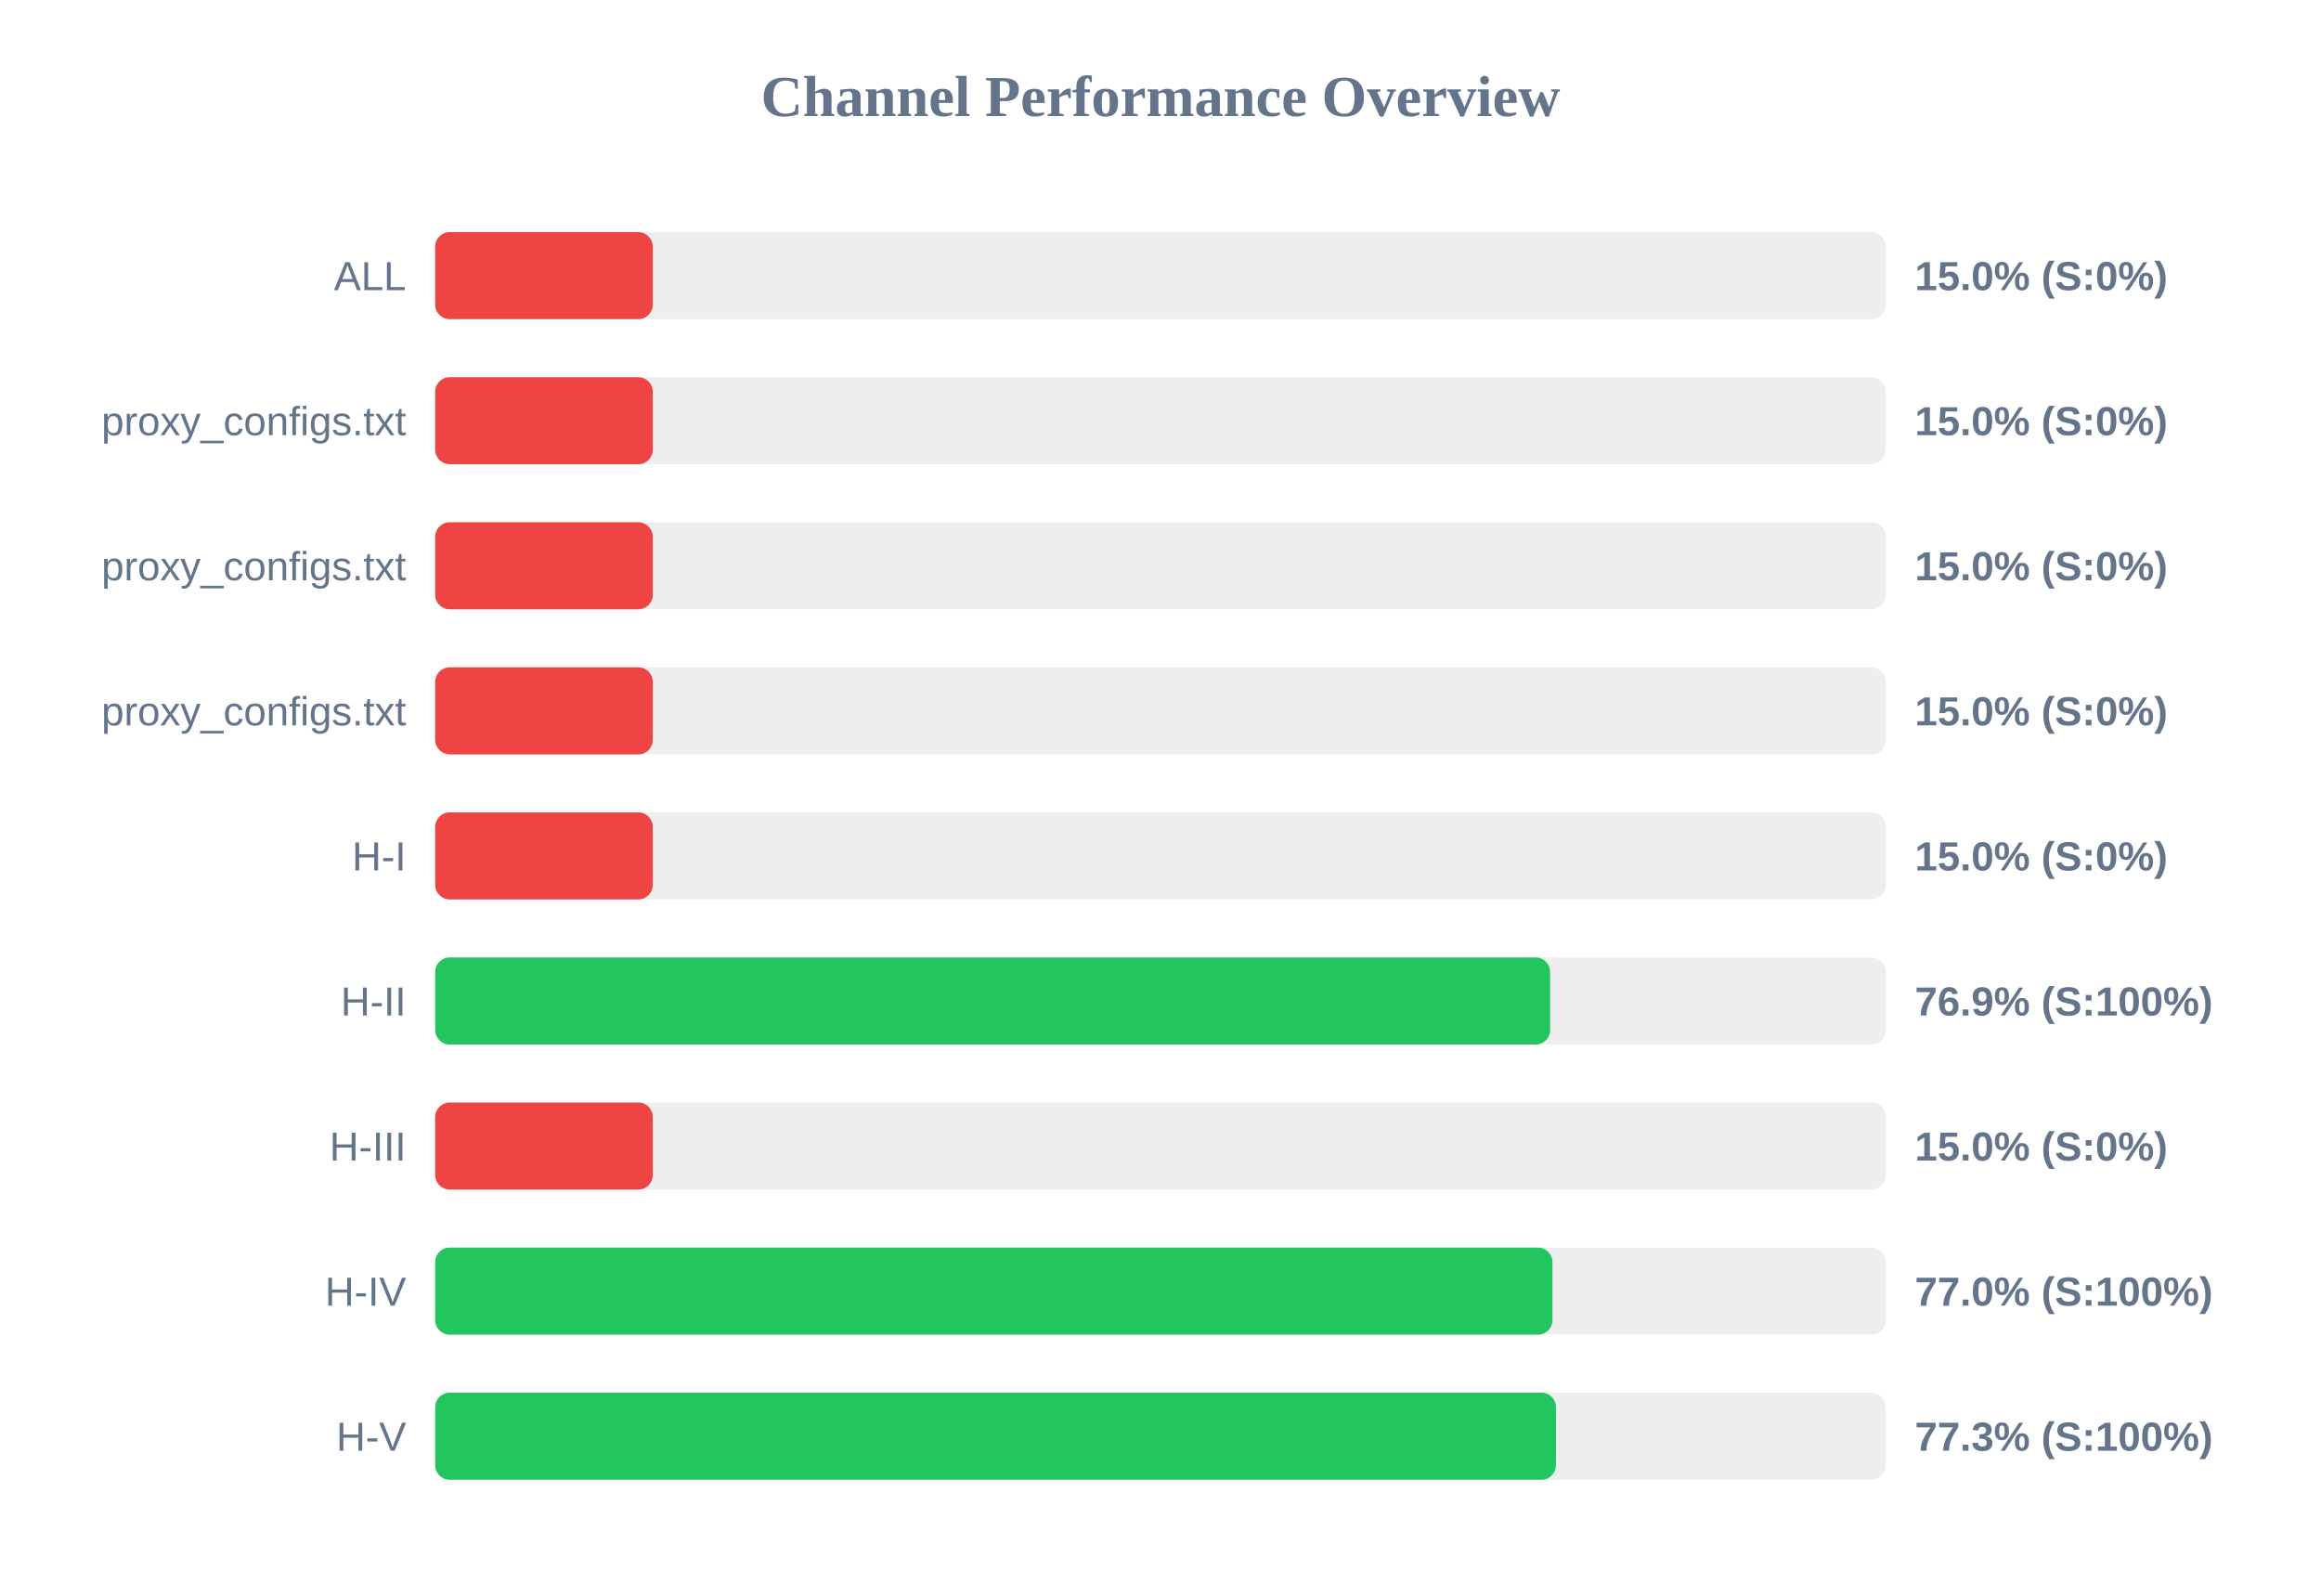
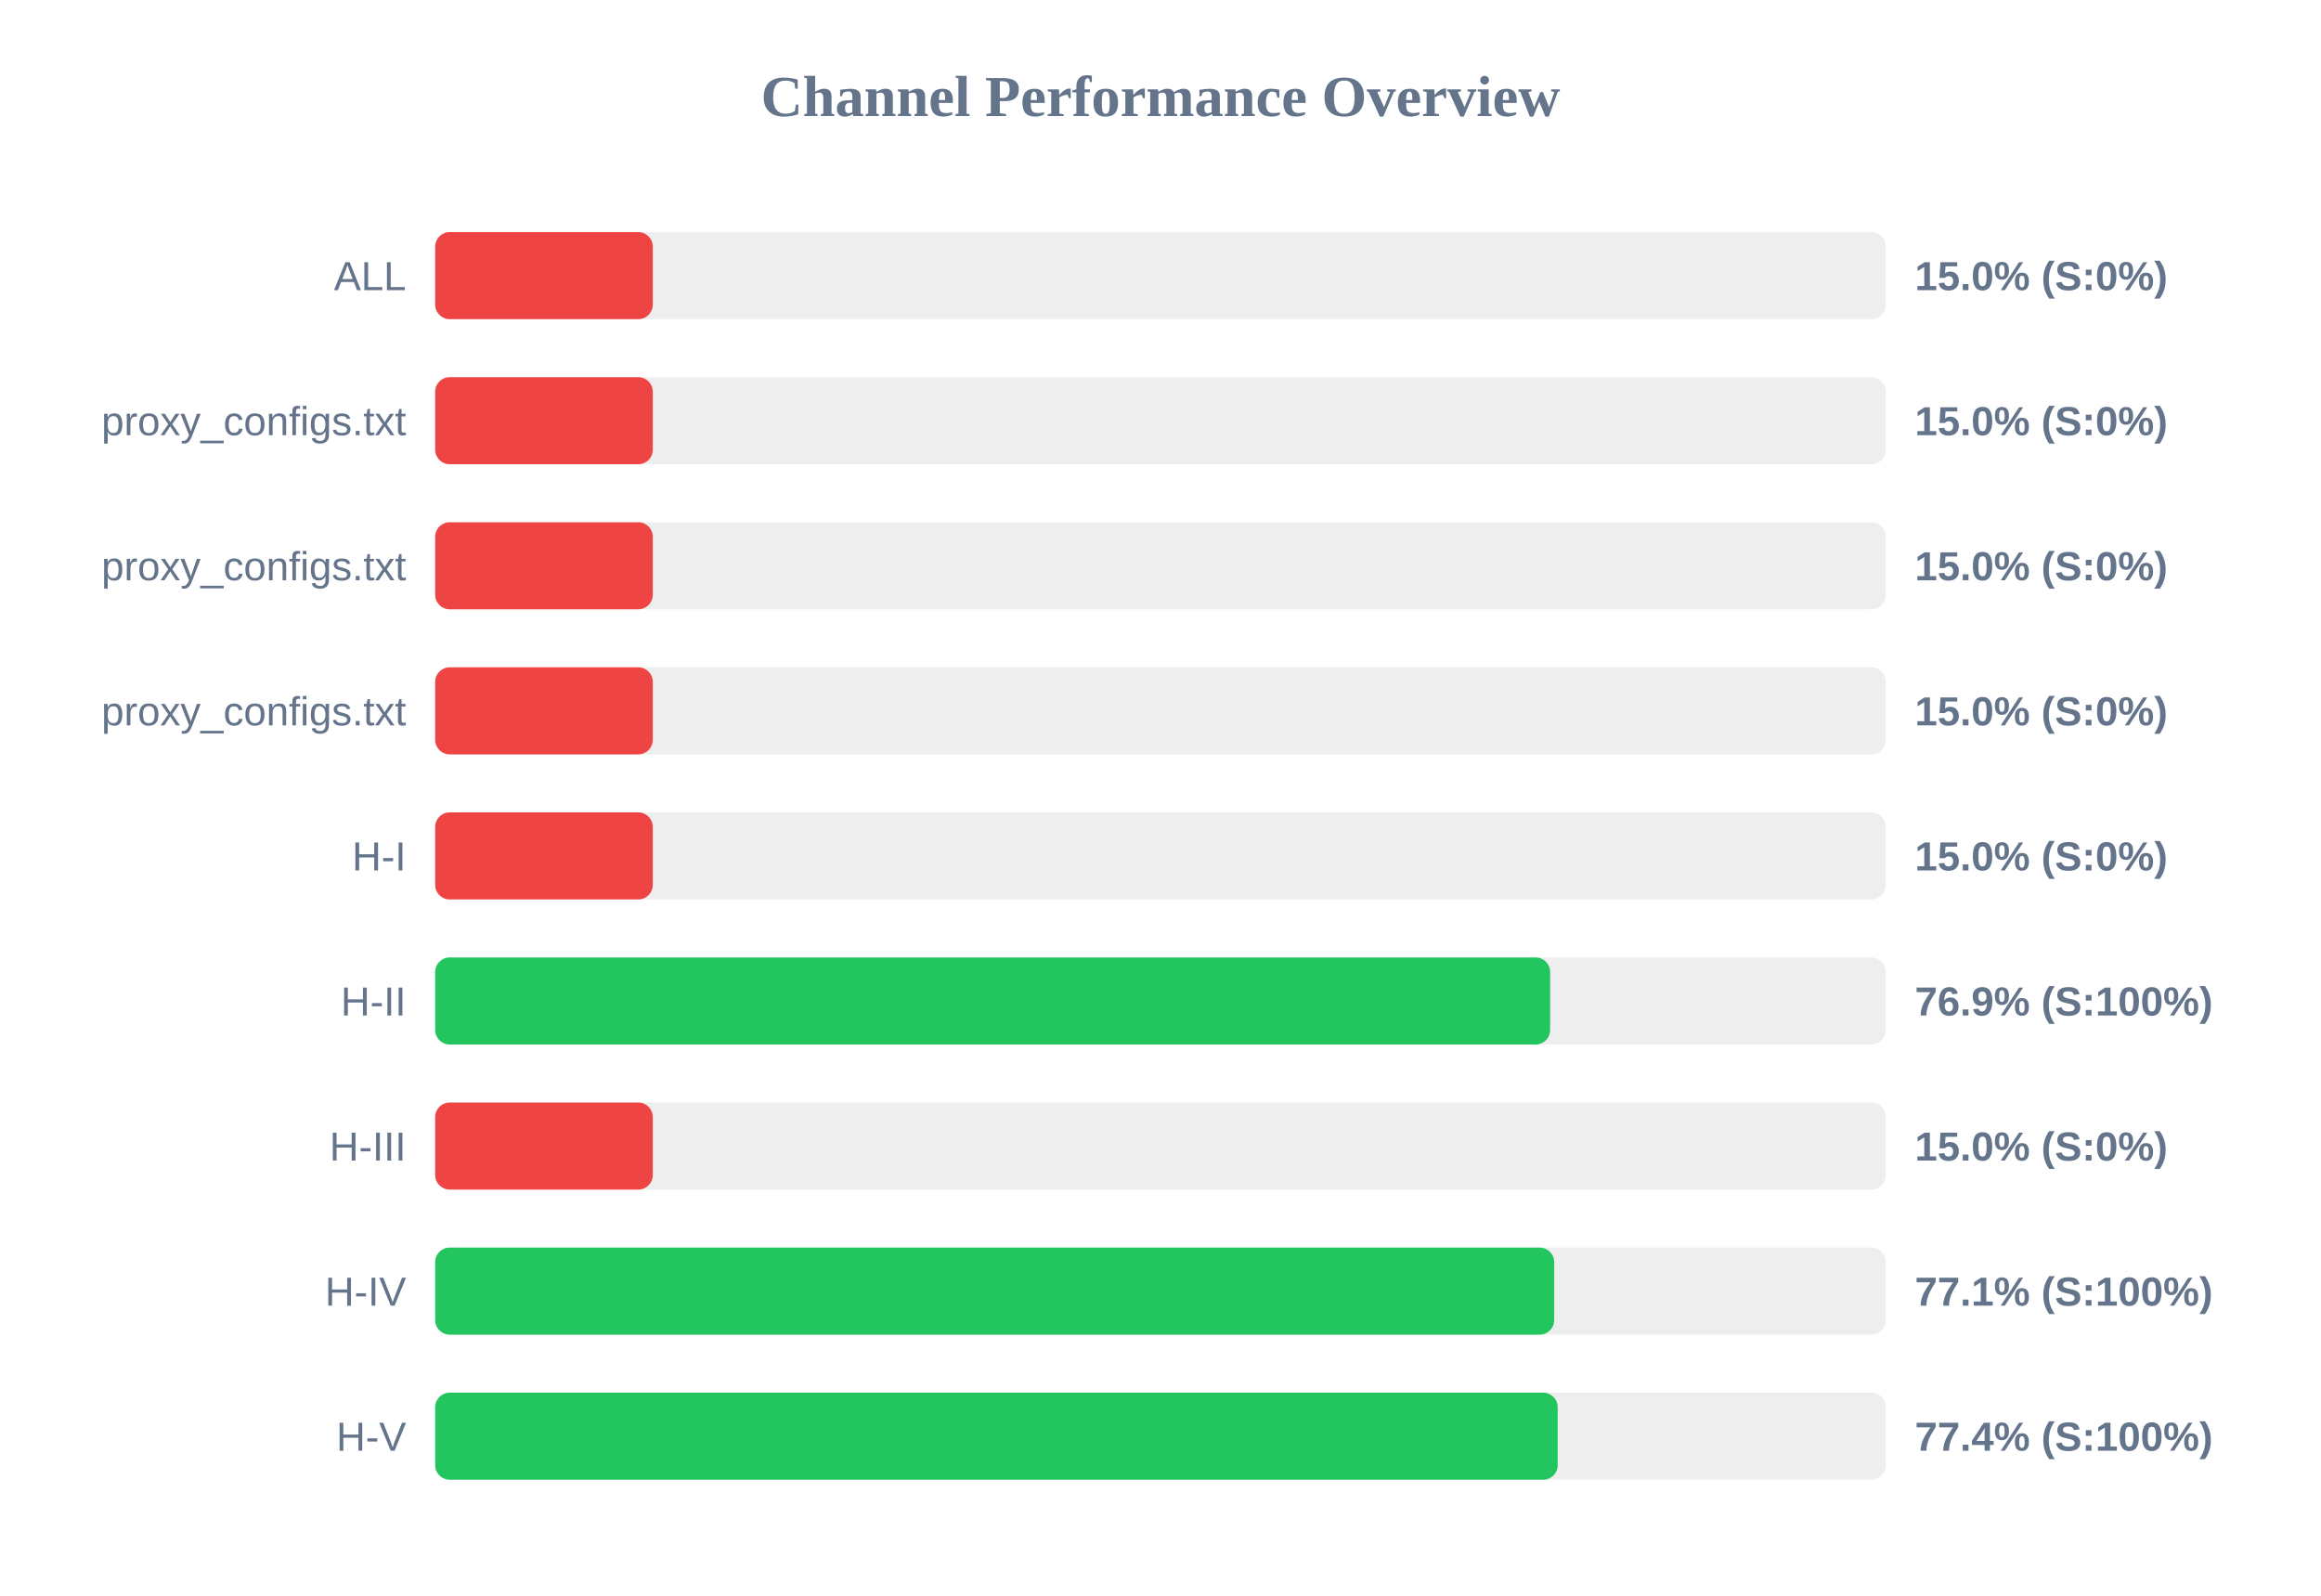
<svg xmlns="http://www.w3.org/2000/svg" width="800" height="550" version="1.1">
  <style>
        .row { font: 14px Arial; fill: #64748b; }
        .score { font: bold 14px Arial; fill: #64748b; }
    </style>
  <text x="400" y="40" text-anchor="middle" font-size="20px" font-weight="bold" fill="#64748b">Channel Performance Overview</text>
  <rect x="150" y="80" width="500" height="30" fill="#eee" rx="5" />
  <rect x="150" y="80" width="75.0" height="30" fill="#ef4444" rx="5" />
  <text x="140" y="100" text-anchor="end" class="row">ALL</text>
  <text x="660" y="100" text-anchor="start" class="score">15.0% (S:0%)</text>
  <rect x="150" y="130" width="500" height="30" fill="#eee" rx="5" />
  <rect x="150" y="130" width="75.0" height="30" fill="#ef4444" rx="5" />
  <text x="140" y="150" text-anchor="end" class="row">proxy_configs.txt</text>
  <text x="660" y="150" text-anchor="start" class="score">15.0% (S:0%)</text>
  <rect x="150" y="180" width="500" height="30" fill="#eee" rx="5" />
  <rect x="150" y="180" width="75.0" height="30" fill="#ef4444" rx="5" />
  <text x="140" y="200" text-anchor="end" class="row">proxy_configs.txt</text>
  <text x="660" y="200" text-anchor="start" class="score">15.0% (S:0%)</text>
  <rect x="150" y="230" width="500" height="30" fill="#eee" rx="5" />
  <rect x="150" y="230" width="75.0" height="30" fill="#ef4444" rx="5" />
  <text x="140" y="250" text-anchor="end" class="row">proxy_configs.txt</text>
  <text x="660" y="250" text-anchor="start" class="score">15.0% (S:0%)</text>
  <rect x="150" y="280" width="500" height="30" fill="#eee" rx="5" />
  <rect x="150" y="280" width="75.0" height="30" fill="#ef4444" rx="5" />
  <text x="140" y="300" text-anchor="end" class="row">H-I</text>
  <text x="660" y="300" text-anchor="start" class="score">15.0% (S:0%)</text>
  <rect x="150" y="330" width="500" height="30" fill="#eee" rx="5" />
  <rect x="150" y="330" width="384.3" height="30" fill="#22c55e" rx="5" />
  <text x="140" y="350" text-anchor="end" class="row">H-II</text>
  <text x="660" y="350" text-anchor="start" class="score">76.9% (S:100%)</text>
  <rect x="150" y="380" width="500" height="30" fill="#eee" rx="5" />
  <rect x="150" y="380" width="75.0" height="30" fill="#ef4444" rx="5" />
  <text x="140" y="400" text-anchor="end" class="row">H-III</text>
  <text x="660" y="400" text-anchor="start" class="score">15.0% (S:0%)</text>
  <rect x="150" y="430" width="500" height="30" fill="#eee" rx="5" />
-   <rect x="150" y="430" width="385.1" height="30" fill="#22c55e" rx="5" />
+   <rect x="150" y="430" width="385.7" height="30" fill="#22c55e" rx="5" />
  <text x="140" y="450" text-anchor="end" class="row">H-IV</text>
-   <text x="660" y="450" text-anchor="start" class="score">77.0% (S:100%)</text>
+   <text x="660" y="450" text-anchor="start" class="score">77.1% (S:100%)</text>
  <rect x="150" y="480" width="500" height="30" fill="#eee" rx="5" />
-   <rect x="150" y="480" width="386.3" height="30" fill="#22c55e" rx="5" />
+   <rect x="150" y="480" width="386.9" height="30" fill="#22c55e" rx="5" />
  <text x="140" y="500" text-anchor="end" class="row">H-V</text>
-   <text x="660" y="500" text-anchor="start" class="score">77.3% (S:100%)</text>
+   <text x="660" y="500" text-anchor="start" class="score">77.4% (S:100%)</text>
</svg>
